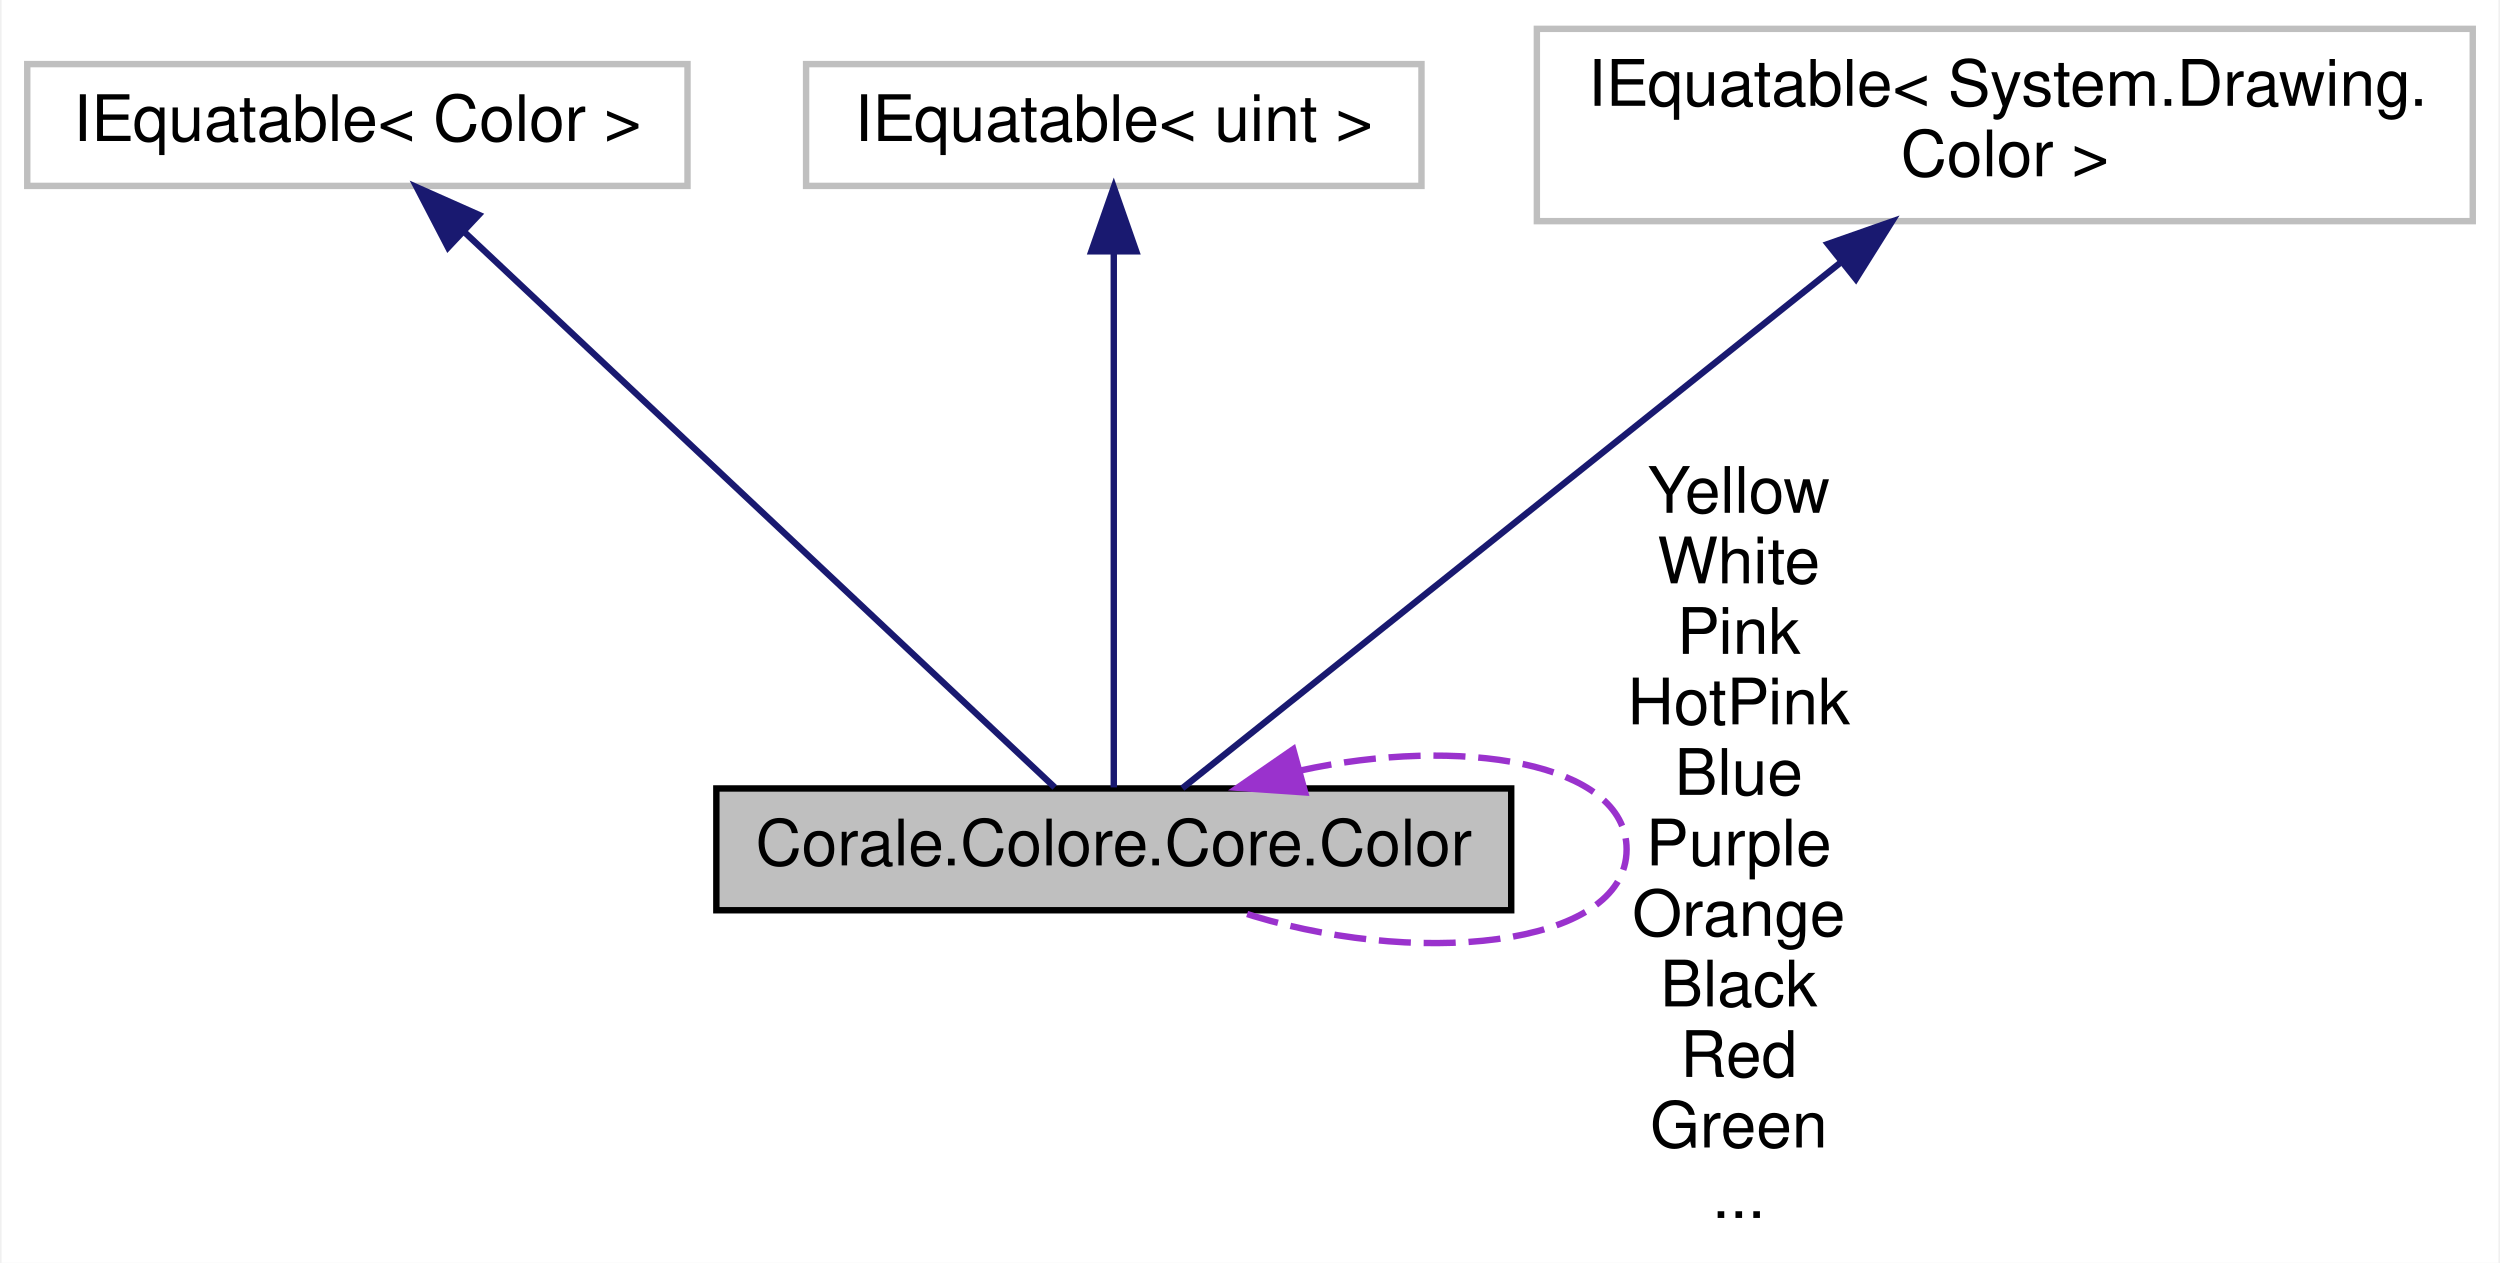
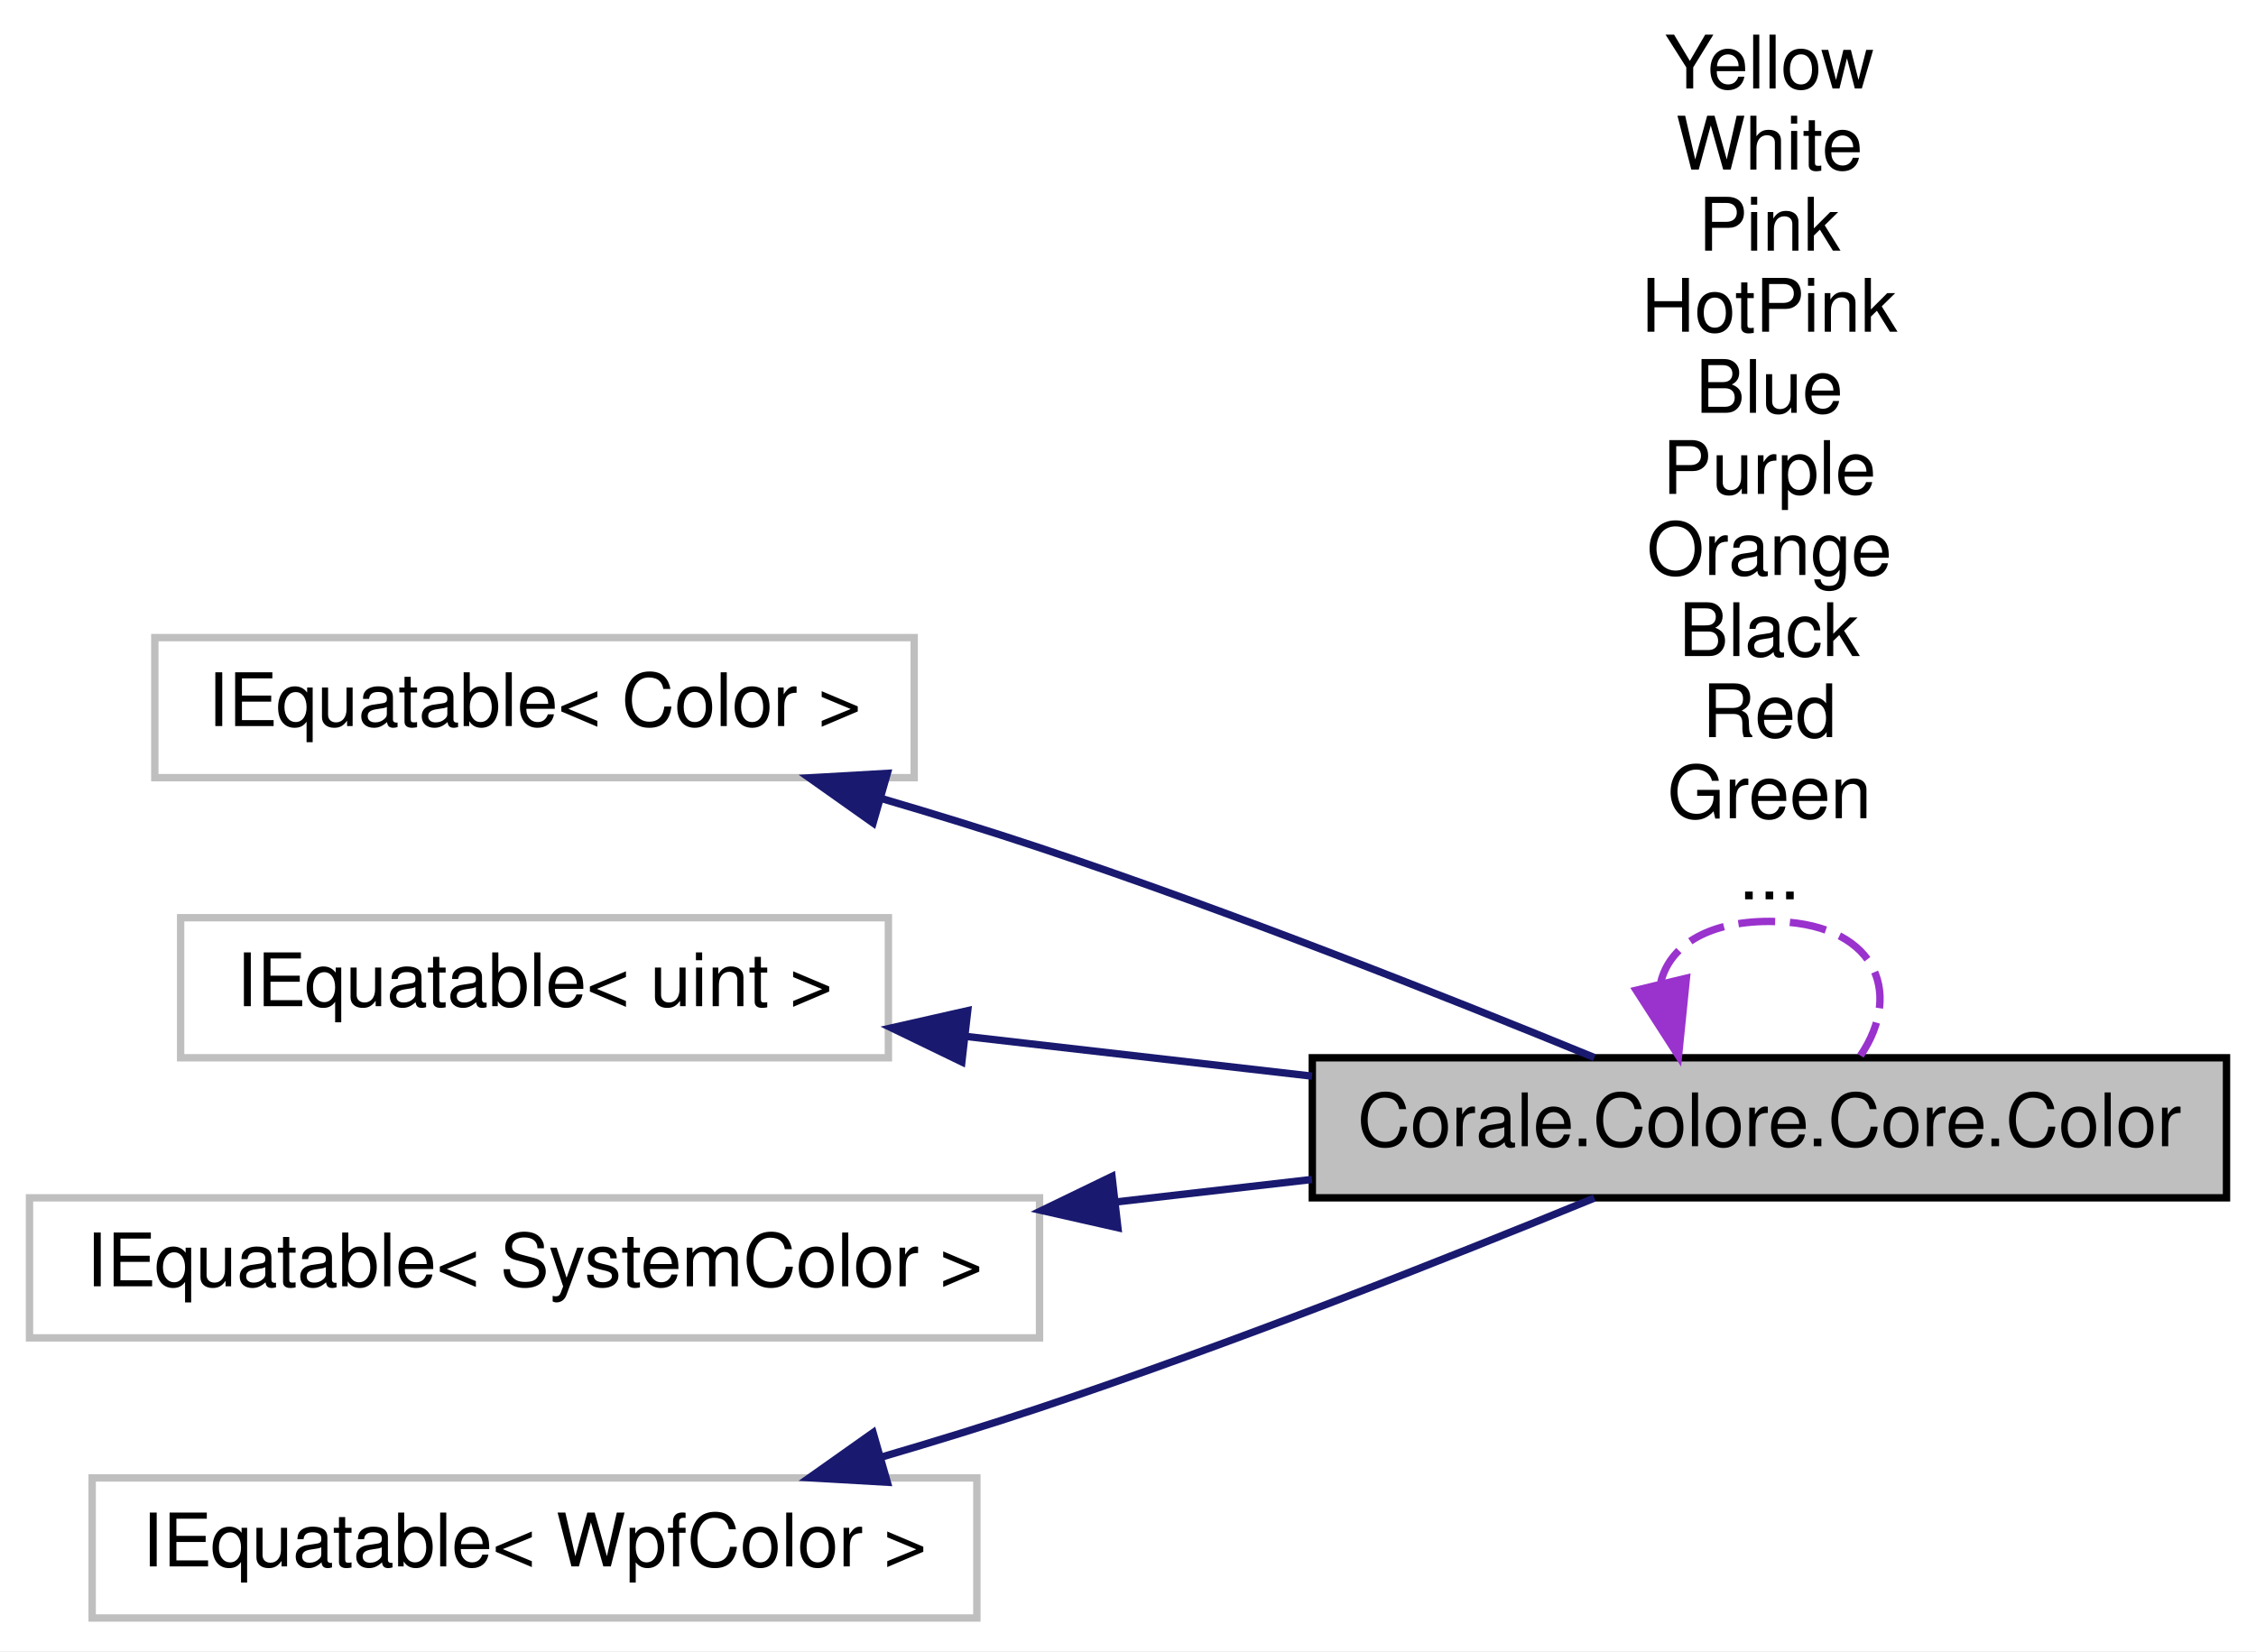
- <svg xmlns="http://www.w3.org/2000/svg" width="390pt" height="197pt" viewBox="0.00 0.00 389.50 197.00">
-   <g id="graph0" class="graph" transform="scale(1 1) rotate(0) translate(4 193)">
-     <polygon fill="white" stroke="none" points="-4,4 -4,-193 385.5,-193 385.5,4 -4,4" />
+ <svg xmlns="http://www.w3.org/2000/svg" width="306pt" height="224pt" viewBox="0.00 0.00 306.00 224.00">
+   <g id="graph0" class="graph" transform="scale(1 1) rotate(0) translate(4 220)">
+     <polygon fill="white" stroke="none" points="-4,4 -4,-220 302,-220 302,4 -4,4" />
    <g id="node1" class="node">
-       <polygon fill="#bfbfbf" stroke="black" points="107.5,-51 107.5,-70 231.5,-70 231.5,-51 107.5,-51" />
-       <text text-anchor="middle" x="169.5" y="-58" font-family="Helvetica,sans-Serif" font-size="10.00">Corale.Colore.Core.Color</text>
+       <polygon fill="#bfbfbf" stroke="black" points="174,-57.5 174,-76.5 298,-76.5 298,-57.5 174,-57.5" />
+       <text text-anchor="middle" x="236" y="-64.5" font-family="Helvetica,sans-Serif" font-size="10.00">Corale.Colore.Core.Color</text>
+     </g>
+     <g id="edge5" class="edge">
+       <path fill="none" stroke="#9a32cd" stroke-dasharray="5,2" d="M221.268,-86.766C222.425,-91.496 227.335,-95 236,-95 250.219,-95 254.329,-85.565 248.33,-76.757" />
+       <polygon fill="#9a32cd" stroke="#9a32cd" points="224.739,-87.298 223.67,-76.757 217.933,-85.664 224.739,-87.298" />
+       <text text-anchor="middle" x="236" y="-208" font-family="Helvetica,sans-Serif" font-size="10.00"> Yellow</text>
+       <text text-anchor="middle" x="236" y="-197" font-family="Helvetica,sans-Serif" font-size="10.00">White</text>
+       <text text-anchor="middle" x="236" y="-186" font-family="Helvetica,sans-Serif" font-size="10.00">Pink</text>
+       <text text-anchor="middle" x="236" y="-175" font-family="Helvetica,sans-Serif" font-size="10.00">HotPink</text>
+       <text text-anchor="middle" x="236" y="-164" font-family="Helvetica,sans-Serif" font-size="10.00">Blue</text>
+       <text text-anchor="middle" x="236" y="-153" font-family="Helvetica,sans-Serif" font-size="10.00">Purple</text>
+       <text text-anchor="middle" x="236" y="-142" font-family="Helvetica,sans-Serif" font-size="10.00">Orange</text>
+       <text text-anchor="middle" x="236" y="-131" font-family="Helvetica,sans-Serif" font-size="10.00">Black</text>
+       <text text-anchor="middle" x="236" y="-120" font-family="Helvetica,sans-Serif" font-size="10.00">Red</text>
+       <text text-anchor="middle" x="236" y="-109" font-family="Helvetica,sans-Serif" font-size="10.00">Green</text>
+       <text text-anchor="middle" x="236" y="-98" font-family="Helvetica,sans-Serif" font-size="10.00">...</text>
+     </g>
+     <g id="node2" class="node">
+       <polygon fill="white" stroke="#bfbfbf" points="17,-114.5 17,-133.5 120,-133.5 120,-114.5 17,-114.5" />
+       <text text-anchor="middle" x="68.5" y="-121.5" font-family="Helvetica,sans-Serif" font-size="10.00">IEquatable&lt; Color &gt;</text>
+     </g>
+     <g id="edge1" class="edge">
+       <path fill="none" stroke="midnightblue" d="M115.498,-111.689C122.729,-109.571 130.093,-107.305 137,-105 163.137,-96.276 192.536,-84.623 212.256,-76.531" />
+       <polygon fill="midnightblue" stroke="midnightblue" points="114.424,-108.355 105.776,-114.476 116.353,-115.084 114.424,-108.355" />
+     </g>
+     <g id="node3" class="node">
+       <polygon fill="white" stroke="#bfbfbf" points="20.5,-76.5 20.5,-95.5 116.5,-95.5 116.5,-76.5 20.5,-76.5" />
+       <text text-anchor="middle" x="68.5" y="-83.5" font-family="Helvetica,sans-Serif" font-size="10.00">IEquatable&lt; uint &gt;</text>
+     </g>
+     <g id="edge2" class="edge">
+       <path fill="none" stroke="midnightblue" d="M127.173,-79.379C142.3,-77.642 158.663,-75.764 173.96,-74.008" />
+       <polygon fill="midnightblue" stroke="midnightblue" points="126.461,-75.938 116.926,-80.555 127.26,-82.892 126.461,-75.938" />
+     </g>
+     <g id="node4" class="node">
+       <polygon fill="white" stroke="#bfbfbf" points="0,-38.5 0,-57.5 137,-57.5 137,-38.5 0,-38.5" />
+       <text text-anchor="middle" x="68.5" y="-45.5" font-family="Helvetica,sans-Serif" font-size="10.00">IEquatable&lt; SystemColor &gt;</text>
+     </g>
+     <g id="edge3" class="edge">
+       <path fill="none" stroke="midnightblue" d="M147.329,-56.935C156.267,-57.961 165.282,-58.996 173.954,-59.992" />
+       <polygon fill="midnightblue" stroke="midnightblue" points="147.627,-53.446 137.293,-55.783 146.828,-60.401 147.627,-53.446" />
+     </g>
+     <g id="node5" class="node">
+       <polygon fill="white" stroke="#bfbfbf" points="8.5,-0.5 8.5,-19.5 128.5,-19.5 128.5,-0.5 8.5,-0.5" />
+       <text text-anchor="middle" x="68.5" y="-7.5" font-family="Helvetica,sans-Serif" font-size="10.00">IEquatable&lt; WpfColor &gt;</text>
    </g>
    <g id="edge4" class="edge">
-       <path fill="none" stroke="#9a32cd" stroke-dasharray="5,2" d="M198.535,-72.784C223.363,-78.246 249.5,-74.151 249.5,-60.5 249.5,-45.037 215.964,-41.836 188.782,-50.896" />
-       <polygon fill="#9a32cd" stroke="#9a32cd" points="199.352,-69.379 188.782,-70.104 197.497,-76.128 199.352,-69.379" />
-       <text text-anchor="middle" x="267" y="-113" font-family="Helvetica,sans-Serif" font-size="10.00"> Yellow</text>
-       <text text-anchor="middle" x="267" y="-102" font-family="Helvetica,sans-Serif" font-size="10.00">White</text>
-       <text text-anchor="middle" x="267" y="-91" font-family="Helvetica,sans-Serif" font-size="10.00">Pink</text>
-       <text text-anchor="middle" x="267" y="-80" font-family="Helvetica,sans-Serif" font-size="10.00">HotPink</text>
-       <text text-anchor="middle" x="267" y="-69" font-family="Helvetica,sans-Serif" font-size="10.00">Blue</text>
-       <text text-anchor="middle" x="267" y="-58" font-family="Helvetica,sans-Serif" font-size="10.00">Purple</text>
-       <text text-anchor="middle" x="267" y="-47" font-family="Helvetica,sans-Serif" font-size="10.00">Orange</text>
-       <text text-anchor="middle" x="267" y="-36" font-family="Helvetica,sans-Serif" font-size="10.00">Black</text>
-       <text text-anchor="middle" x="267" y="-25" font-family="Helvetica,sans-Serif" font-size="10.00">Red</text>
-       <text text-anchor="middle" x="267" y="-14" font-family="Helvetica,sans-Serif" font-size="10.00">Green</text>
-       <text text-anchor="middle" x="267" y="-3" font-family="Helvetica,sans-Serif" font-size="10.00">...</text>
-     </g>
-     <g id="node2" class="node">
-       <polygon fill="white" stroke="#bfbfbf" points="0,-164 0,-183 103,-183 103,-164 0,-164" />
-       <text text-anchor="middle" x="51.5" y="-171" font-family="Helvetica,sans-Serif" font-size="10.00">IEquatable&lt; Color &gt;</text>
-     </g>
-     <g id="edge1" class="edge">
-       <path fill="none" stroke="midnightblue" d="M68.115,-156.871C93.329,-133.152 140.419,-88.856 160.284,-70.169" />
-       <polygon fill="midnightblue" stroke="midnightblue" points="65.645,-154.389 60.759,-163.79 70.441,-159.488 65.645,-154.389" />
-     </g>
-     <g id="node3" class="node">
-       <polygon fill="white" stroke="#bfbfbf" points="121.5,-164 121.5,-183 217.5,-183 217.5,-164 121.5,-164" />
-       <text text-anchor="middle" x="169.5" y="-171" font-family="Helvetica,sans-Serif" font-size="10.00">IEquatable&lt; uint &gt;</text>
-     </g>
-     <g id="edge2" class="edge">
-       <path fill="none" stroke="midnightblue" d="M169.5,-153.679C169.5,-129.365 169.5,-88.047 169.5,-70.169" />
-       <polygon fill="midnightblue" stroke="midnightblue" points="166,-153.79 169.5,-163.79 173,-153.79 166,-153.79" />
-     </g>
-     <g id="node4" class="node">
-       <polygon fill="white" stroke="#bfbfbf" points="235.5,-158.5 235.5,-188.5 381.5,-188.5 381.5,-158.5 235.5,-158.5" />
-       <text text-anchor="start" x="243.5" y="-176.5" font-family="Helvetica,sans-Serif" font-size="10.00">IEquatable&lt; System.Drawing.</text>
-       <text text-anchor="middle" x="308.5" y="-165.5" font-family="Helvetica,sans-Serif" font-size="10.00">Color &gt;</text>
-     </g>
-     <g id="edge3" class="edge">
-       <path fill="none" stroke="midnightblue" d="M282.771,-151.954C252.015,-127.393 201.97,-87.429 180.191,-70.037" />
-       <polygon fill="midnightblue" stroke="midnightblue" points="280.897,-154.937 290.896,-158.442 285.265,-149.467 280.897,-154.937" />
+       <path fill="none" stroke="midnightblue" d="M115.498,-22.311C122.729,-24.429 130.093,-26.695 137,-29 163.137,-37.724 192.536,-49.377 212.256,-57.469" />
+       <polygon fill="midnightblue" stroke="midnightblue" points="116.353,-18.916 105.776,-19.524 114.424,-25.645 116.353,-18.916" />
    </g>
  </g>
</svg>
